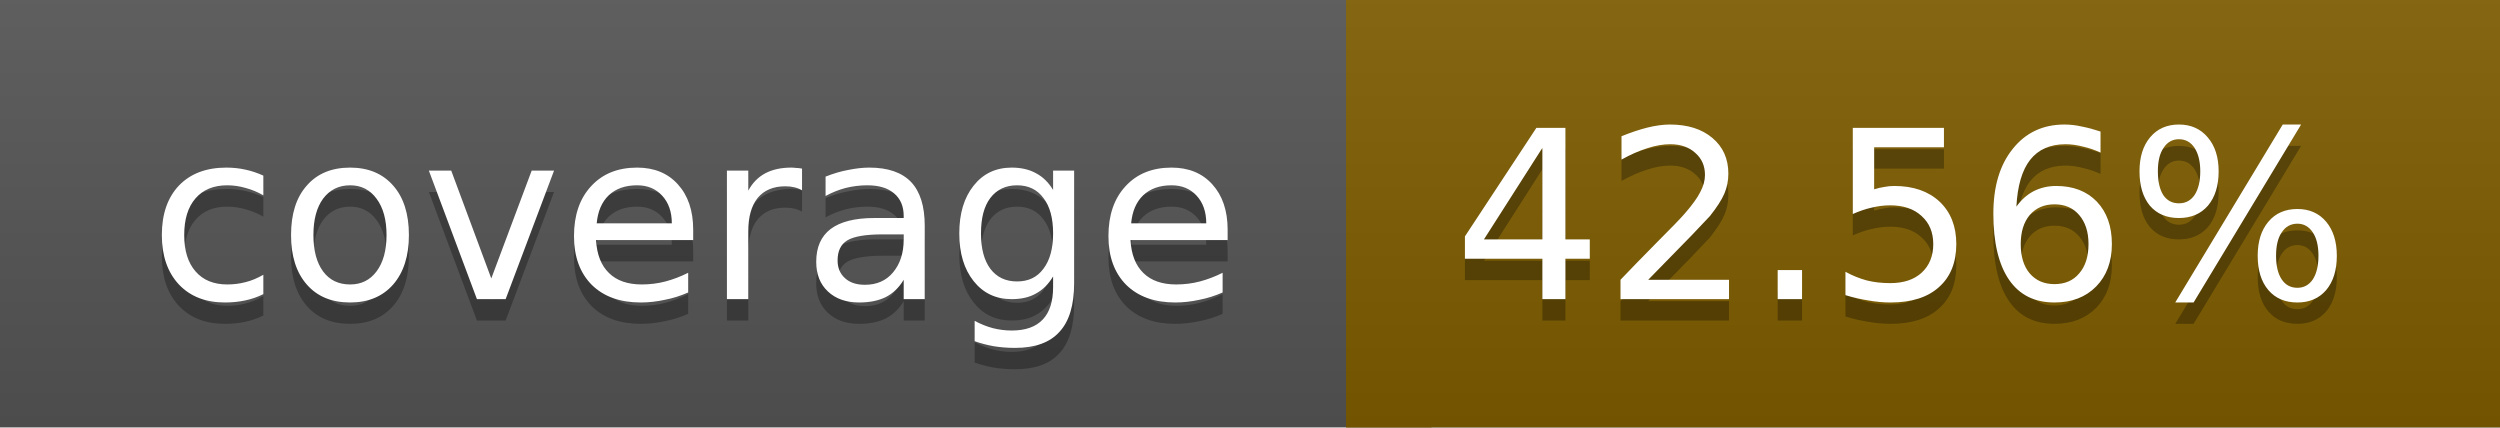
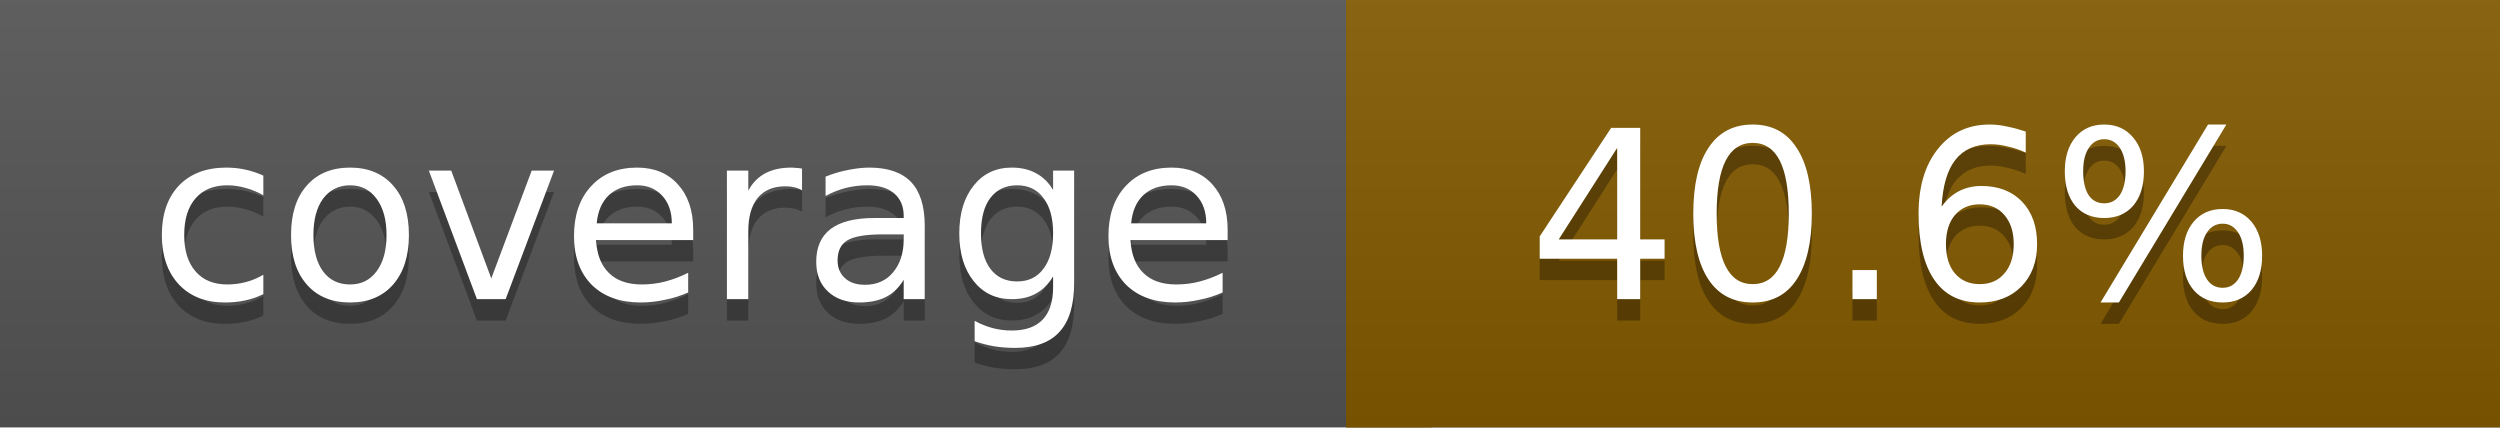
<svg xmlns="http://www.w3.org/2000/svg" width="117" height="20">
  <linearGradient id="a" x2="0" y2="100%">
    <stop offset="0" stop-color="#bbb" stop-opacity=".1" />
    <stop offset="1" stop-opacity=".1" />
  </linearGradient>
  <rect rx="0" width="117" height="20" fill="#555" />
-   <rect rx="0" x="63" width="54" height="20" fill="#7f5e00" />
-   <path fill="#7f5e00" d="M63 0h4v20h-4z" />
+   <rect rx="0" x="63" width="54" height="20" fill="#835a00" />
+   <path fill="#835a00" d="M63 0h4v20h-4z" />
  <rect rx="0" width="117" height="20" fill="url(#a)" />
  <g fill="#fff" text-anchor="middle" font-family="DejaVu Sans,Verdana,Geneva,sans-serif" font-size="11">
    <text x="32.5" y="15" fill="#010101" fill-opacity=".3">coverage</text>
    <text x="32.5" y="14">coverage</text>
-     <text x="89" y="15" fill="#010101" fill-opacity=".3">42.56%</text>
-     <text x="89" y="14">42.56%</text>
+     <text x="89" y="15" fill="#010101" fill-opacity=".3">40.6%</text>
+     <text x="89" y="14">40.6%</text>
  </g>
</svg>
